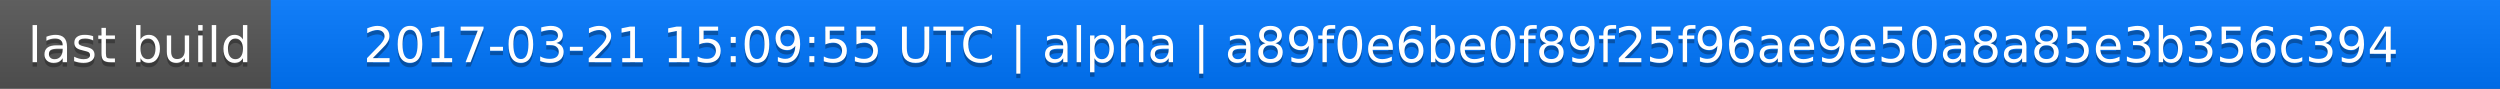
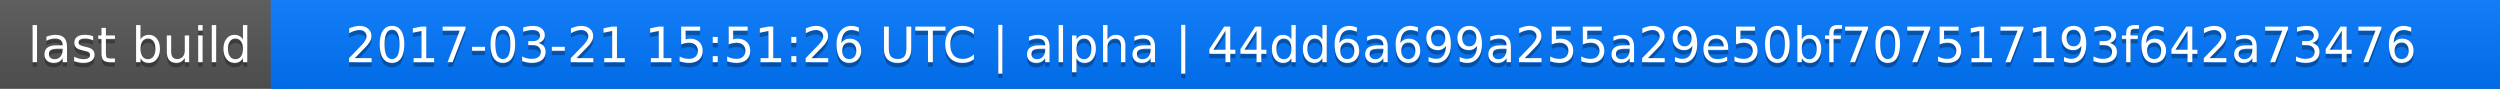
<svg xmlns="http://www.w3.org/2000/svg" width="563" height="20">
  <linearGradient id="a" x2="0" y2="100%">
    <stop offset="0" stop-color="#bbb" stop-opacity=".1" />
    <stop offset="1" stop-opacity=".1" />
  </linearGradient>
  <rect rx="0" width="563" height="20" fill="#555" />
  <rect rx="0" x="61" width="502" height="20" fill="#07f" />
  <path fill="#07f" d="M61 0h4v20h-4z" />
  <rect rx="0" width="563" height="20" fill="url(#a)" />
  <g fill="#fff" text-anchor="middle" font-family="DejaVu Sans,Verdana,Geneva,sans-serif" font-size="11">
    <text x="31.5" y="15" fill="#010101" fill-opacity=".3">last build</text>
    <text x="31.5" y="14">last build</text>
-     <text x="311" y="15" fill="#010101" fill-opacity=".3">2017-03-21 15:09:55 UTC | alpha | a89f0e6be0f89f25f96ae9e50a8a85e3b356c394</text>
-     <text x="311" y="14">2017-03-21 15:09:55 UTC | alpha | a89f0e6be0f89f25f96ae9e50a8a85e3b356c394</text>
+     <text x="311" y="15" fill="#010101" fill-opacity=".3">2017-03-21 15:51:26 UTC | alpha | 44dd6a699a255a29e50bf707517193f642a73476</text>
+     <text x="311" y="14">2017-03-21 15:51:26 UTC | alpha | 44dd6a699a255a29e50bf707517193f642a73476</text>
  </g>
</svg>
